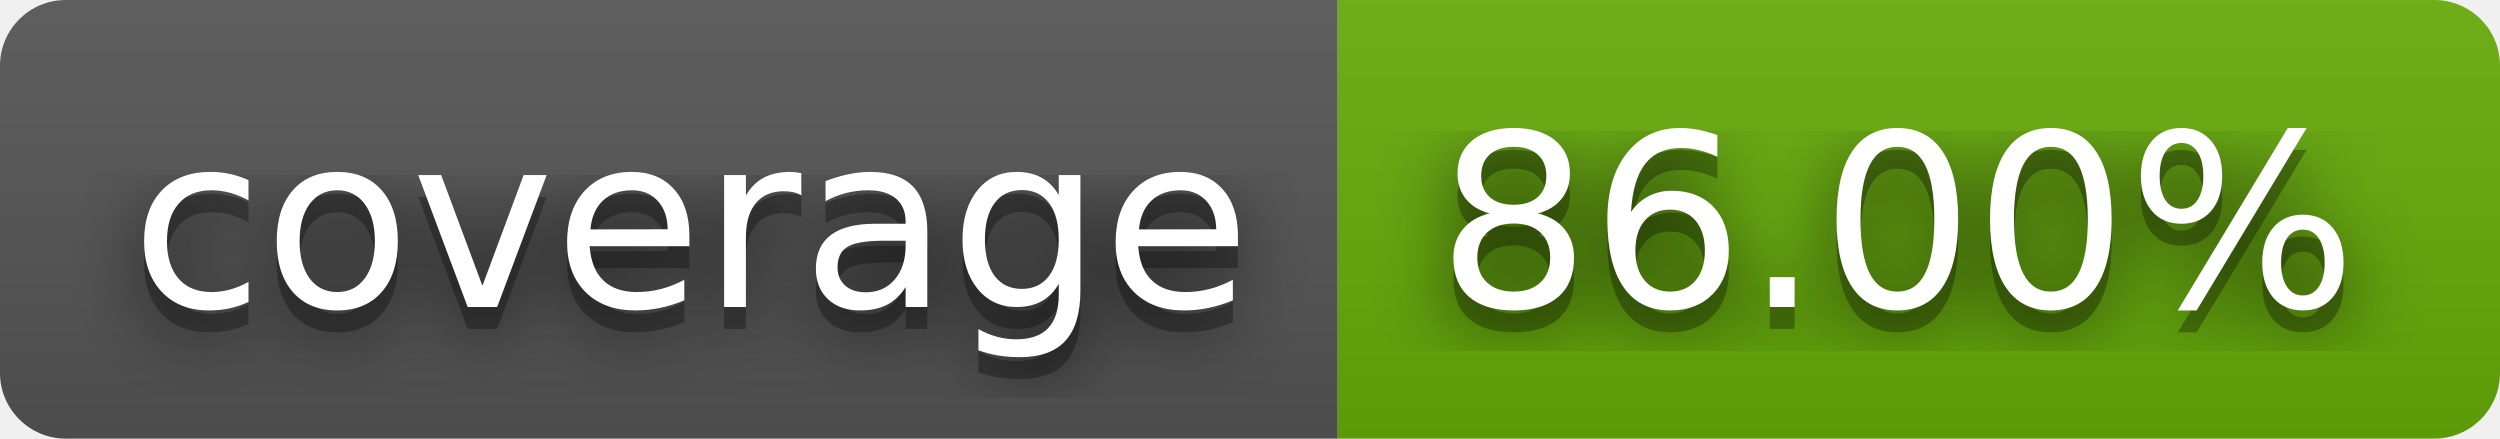
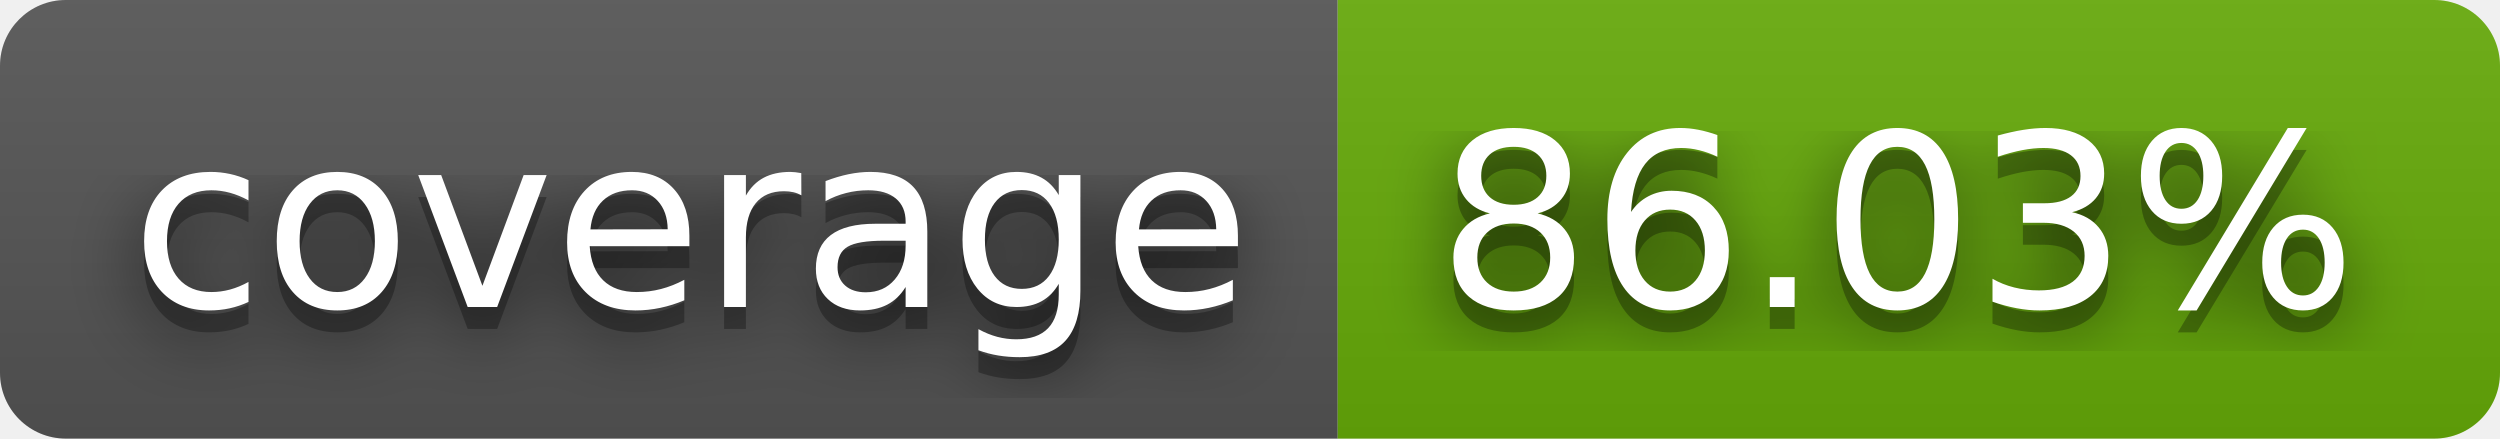
- <svg xmlns="http://www.w3.org/2000/svg" width="114" height="20" role="img" aria-label="coverage: 86.00%">
+ <svg xmlns="http://www.w3.org/2000/svg" width="114" height="20" role="img" aria-label="coverage: 86.03%">
  <filter id="blur">
    <feGaussianBlur stdDeviation="16" />
  </filter>
  <linearGradient id="s" x2="0" y2="100%">
    <stop offset="0" stop-color="#bbb" stop-opacity=".1" />
    <stop offset="1" stop-opacity=".1" />
  </linearGradient>
  <clipPath id="r">
    <rect width="114" height="20" rx="3" />
  </clipPath>
  <g clip-path="url(#r)">
    <rect width="61" height="20" fill="#555" />
    <rect x="61" width="53" height="20" fill="#67ac09" />
    <rect width="114" height="20" fill="url(#s)" />
  </g>
  <g fill="#fff" text-anchor="middle" font-family="Verdana,Geneva,DejaVu Sans,sans-serif" text-rendering="geometricPrecision" font-size="110">
    <g transform="scale(.1)">
      <g aria-hidden="true" fill="#010101">
        <text x="315" y="150" fill-opacity=".8" filter="url(#blur)" textLength="510">coverage</text>
        <text x="315" y="150" fill-opacity=".3" textLength="510">coverage</text>
      </g>
      <text x="315" y="140" textLength="510">coverage</text>
    </g>
    <g transform="scale(.1)">
      <g aria-hidden="true" fill="#010101">
-         <text x="865" y="150" fill-opacity=".8" filter="url(#blur)" textLength="430">86.00%</text>
-         <text x="865" y="150" fill-opacity=".3" textLength="430">86.00%</text>
+         <text x="865" y="150" fill-opacity=".8" filter="url(#blur)" textLength="430">86.03%</text>
+         <text x="865" y="150" fill-opacity=".3" textLength="430">86.03%</text>
      </g>
-       <text x="865" y="140" textLength="430">86.00%</text>
+       <text x="865" y="140" textLength="430">86.03%</text>
    </g>
  </g>
</svg>
